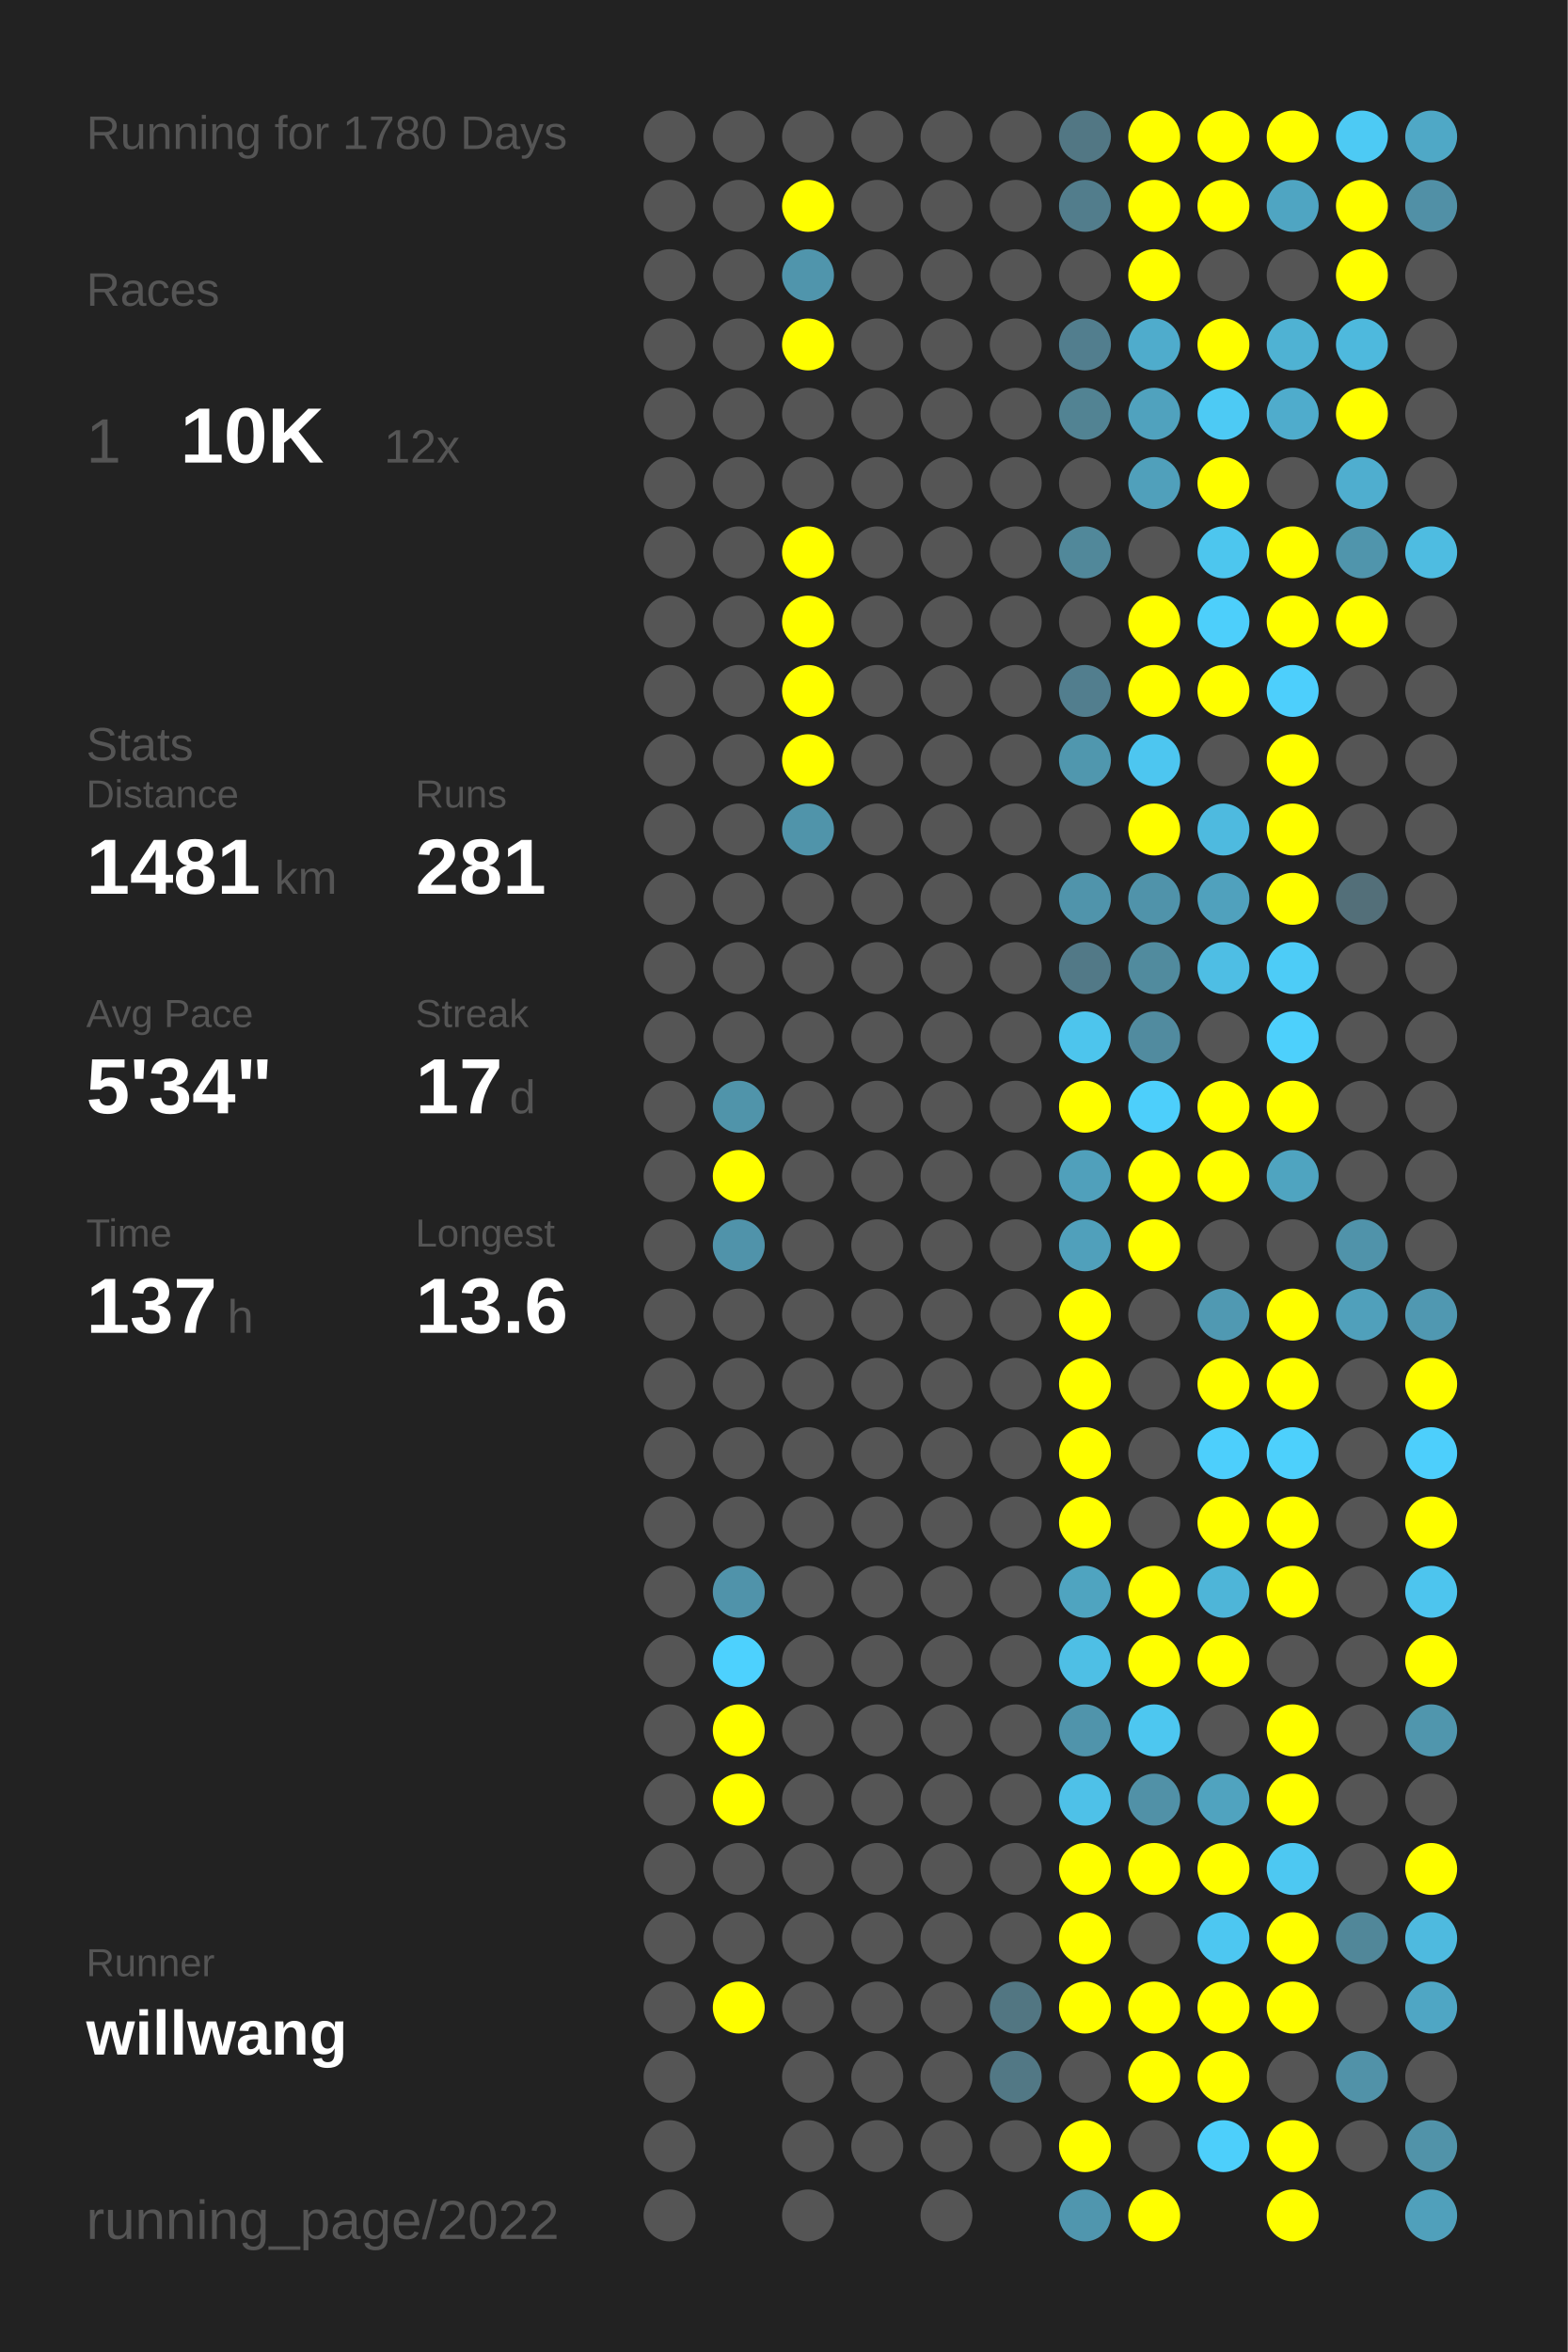
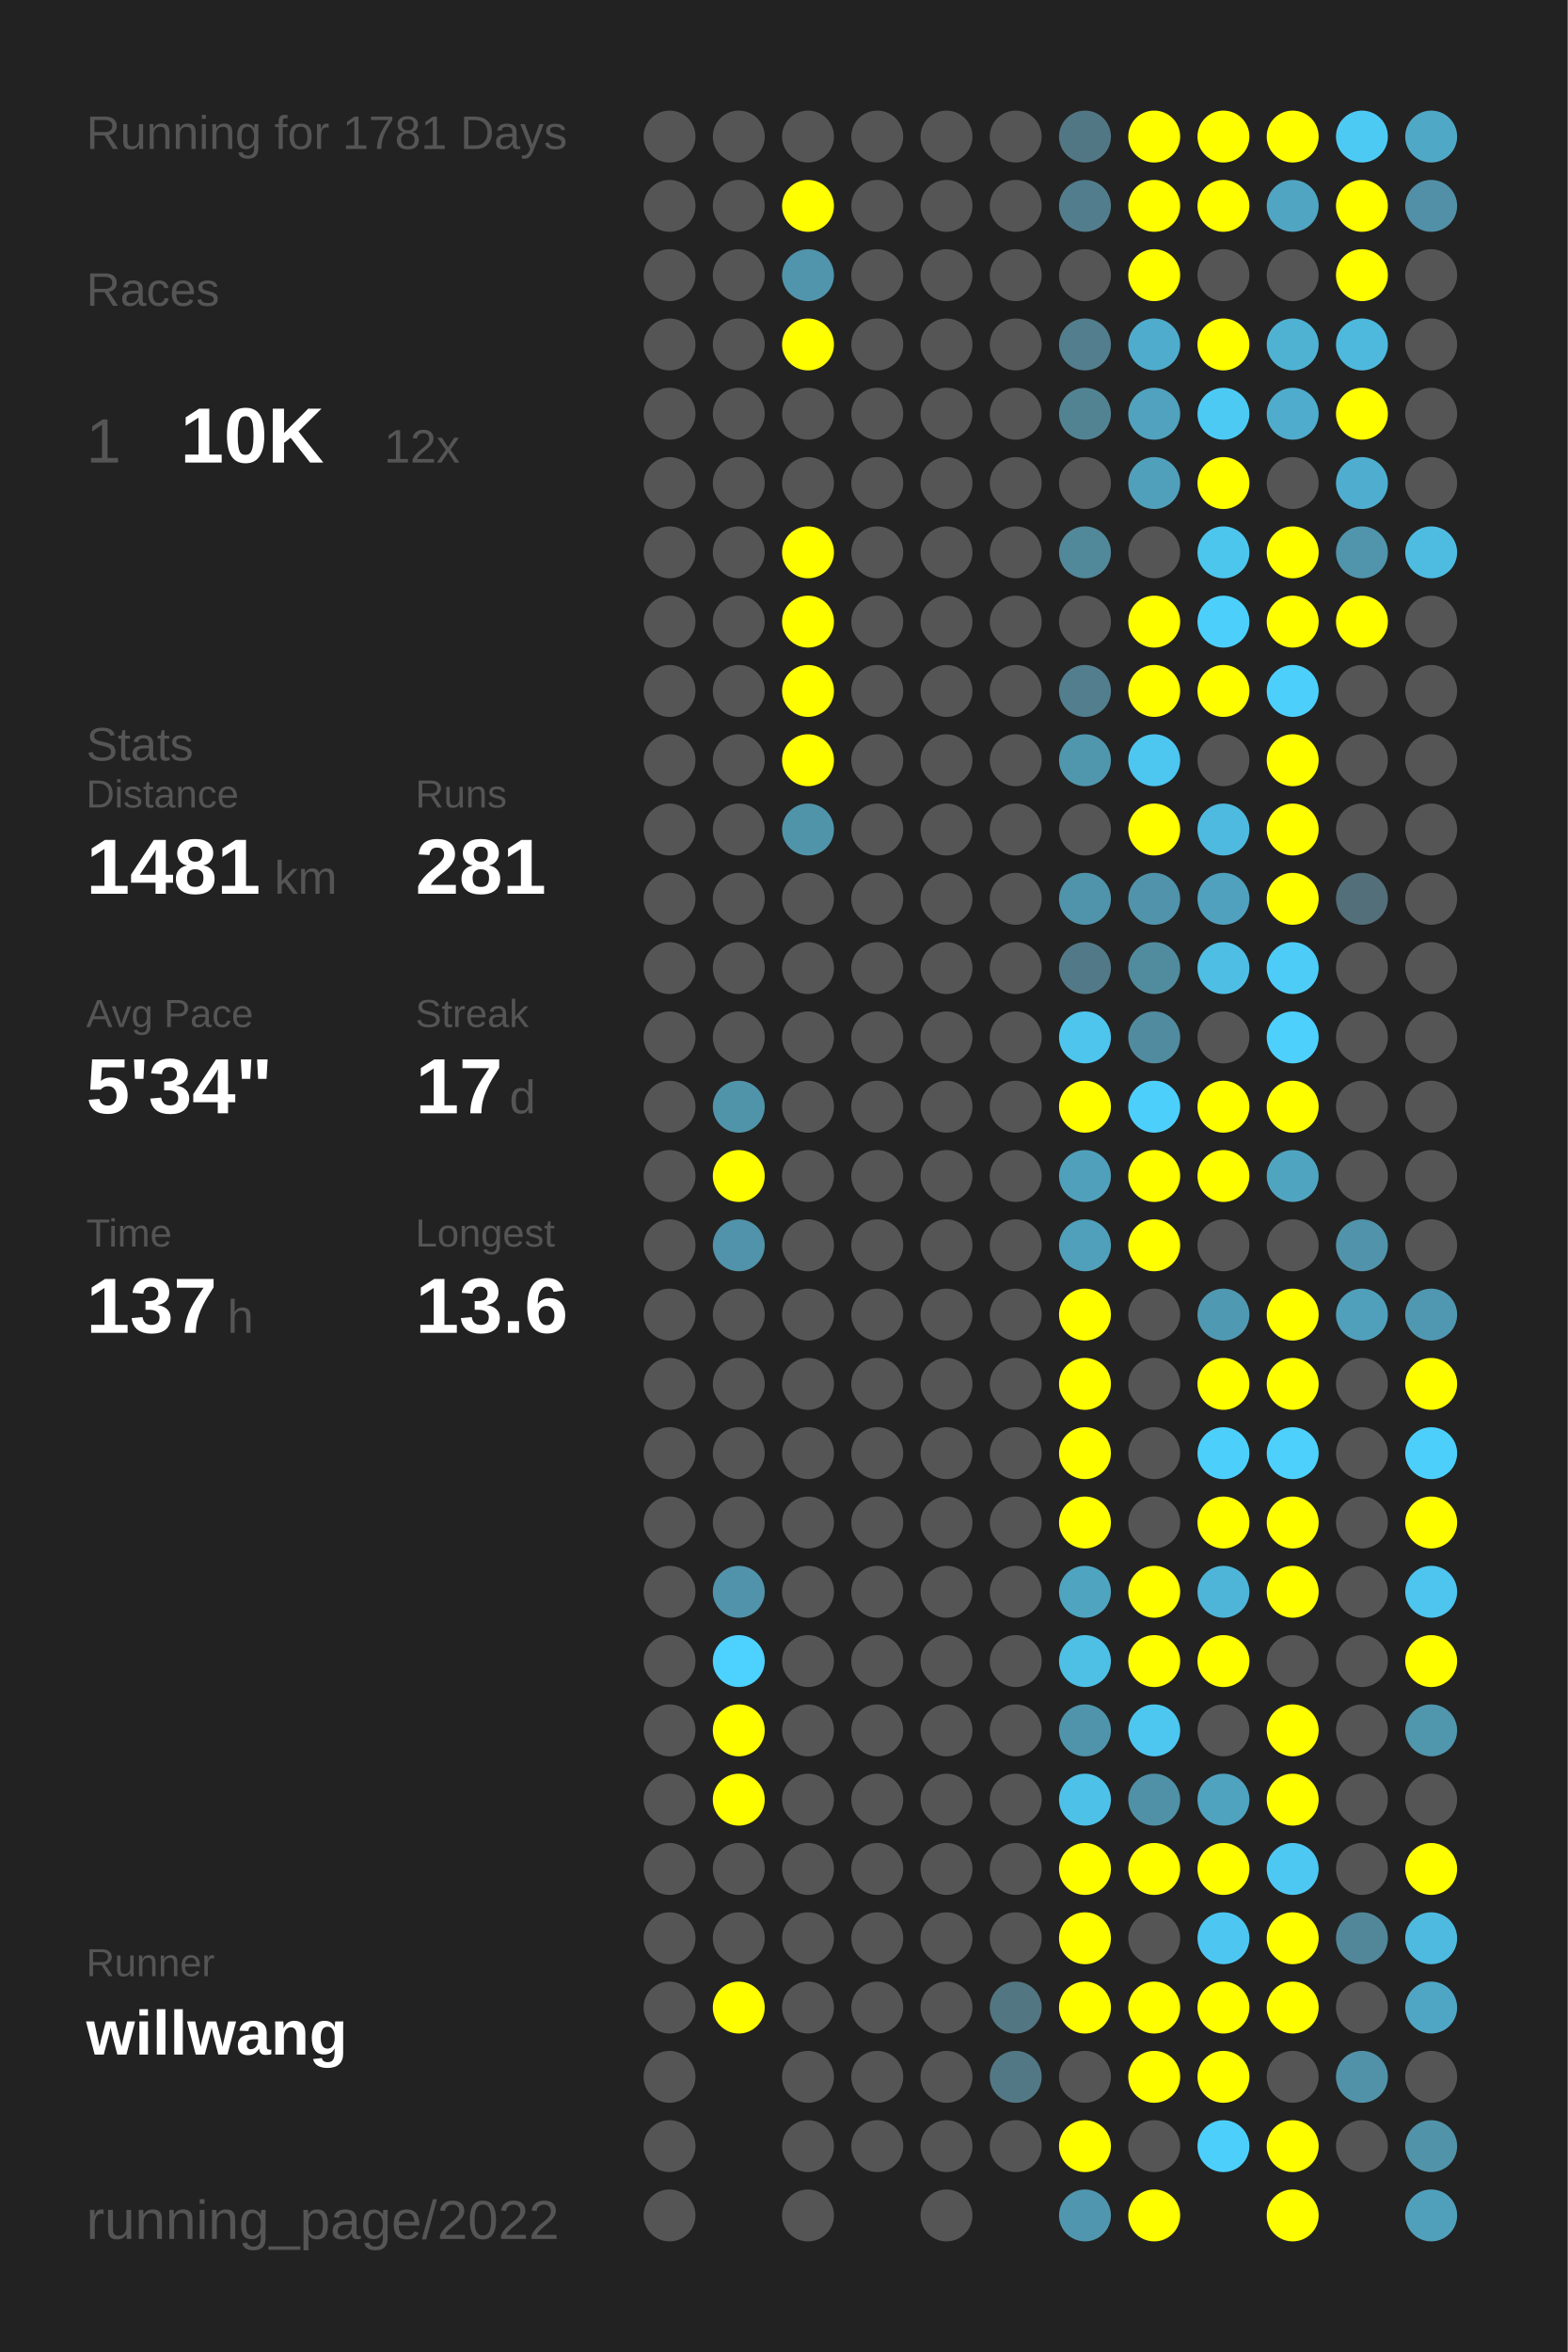
<svg xmlns="http://www.w3.org/2000/svg" baseProfile="full" height="300mm" version="1.1" viewBox="0,0,200,300" width="200mm">
  <defs />
  <rect fill="#222222" height="300" width="200" x="0" y="0" />
-   <text fill="#555555" style="font-size:6px; font-family:Arial;" x="11" y="19">Running for 1780 Days</text>
+   <text fill="#555555" style="font-size:6px; font-family:Arial;" x="11" y="19">Running for 1781 Days</text>
  <text fill="#555555" style="font-size:6px; font-family:Arial;" x="11" y="39">Races</text>
  <text fill="#555555" style="font-size:8px; font-family:Arial;" x="11" y="59">1</text>
  <text fill="#FFFFFF" style="font-size:10px; font-family:Arial; font-weight:bold;" x="23" y="59">10K</text>
  <text fill="#555555" style="font-size:6px; font-family:Arial;" x="49" y="59">12x</text>
  <text fill="#555555" style="font-size:6px; font-family:Arial;" x="11" y="97">Stats</text>
  <text fill="#555555" style="font-size:5px; font-family:Arial;" x="11" y="103">Distance</text>
  <text fill="#FFFFFF" style="font-size:10px; font-family:Arial; font-weight:bold;" x="11" y="114">1481</text>
  <text fill="#555555" style="font-size:6px; font-family:Arial;" x="35" y="114">km</text>
  <text fill="#555555" style="font-size:5px; font-family:Arial;" x="53" y="103">Runs</text>
  <text fill="#FFFFFF" style="font-size:10px; font-family:Arial; font-weight:bold;" x="53" y="114">281</text>
  <text fill="#555555" style="font-size:5px; font-family:Arial;" x="11" y="131">Avg Pace</text>
  <text fill="#FFFFFF" style="font-size:10px; font-family:Arial; font-weight:bold;" x="11" y="142">5'34"</text>
  <text fill="#555555" style="font-size:5px; font-family:Arial;" x="53" y="131">Streak</text>
  <text fill="#FFFFFF" style="font-size:10px; font-family:Arial; font-weight:bold;" x="53" y="142">17</text>
  <text fill="#555555" style="font-size:6px; font-family:Arial;" x="65" y="142">d</text>
  <text fill="#555555" style="font-size:5px; font-family:Arial;" x="11" y="159">Time</text>
  <text fill="#FFFFFF" style="font-size:10px; font-family:Arial; font-weight:bold;" x="11" y="170">137</text>
  <text fill="#555555" style="font-size:6px; font-family:Arial;" x="29" y="170">h</text>
  <text fill="#555555" style="font-size:5px; font-family:Arial;" x="53" y="159">Longest</text>
  <text fill="#FFFFFF" style="font-size:10px; font-family:Arial; font-weight:bold;" x="53" y="170">13.6</text>
  <text fill="#555555" style="font-size:5px; font-family:Arial;" x="11" y="252.065">Runner</text>
  <text fill="#FFFFFF" style="font-size:8px; font-family:Arial; font-weight:bold;" x="11" y="262.065">willwang</text>
  <text fill="#555555" style="font-size:7px; font-family:Arial;" x="11" y="285.581">running_page/2022</text>
  <circle cx="85.417" cy="17.419" fill="#555555" r="3.312" />
  <circle cx="85.417" cy="26.258" fill="#555555" r="3.312" />
  <circle cx="85.417" cy="35.097" fill="#555555" r="3.312" />
  <circle cx="85.417" cy="43.935" fill="#555555" r="3.312" />
  <circle cx="85.417" cy="52.774" fill="#555555" r="3.312" />
  <circle cx="85.417" cy="61.613" fill="#555555" r="3.312" />
  <circle cx="85.417" cy="70.452" fill="#555555" r="3.312" />
  <circle cx="85.417" cy="79.29" fill="#555555" r="3.312" />
  <circle cx="85.417" cy="88.129" fill="#555555" r="3.312" />
  <circle cx="85.417" cy="96.968" fill="#555555" r="3.312" />
  <circle cx="85.417" cy="105.806" fill="#555555" r="3.312" />
  <circle cx="85.417" cy="114.645" fill="#555555" r="3.312" />
  <circle cx="85.417" cy="123.484" fill="#555555" r="3.312" />
  <circle cx="85.417" cy="132.323" fill="#555555" r="3.312" />
  <circle cx="85.417" cy="141.161" fill="#555555" r="3.312" />
  <circle cx="85.417" cy="150" fill="#555555" r="3.312" />
  <circle cx="85.417" cy="158.839" fill="#555555" r="3.312" />
  <circle cx="85.417" cy="167.677" fill="#555555" r="3.312" />
  <circle cx="85.417" cy="176.516" fill="#555555" r="3.312" />
  <circle cx="85.417" cy="185.355" fill="#555555" r="3.312" />
  <circle cx="85.417" cy="194.194" fill="#555555" r="3.312" />
  <circle cx="85.417" cy="203.032" fill="#555555" r="3.312" />
  <circle cx="85.417" cy="211.871" fill="#555555" r="3.312" />
  <circle cx="85.417" cy="220.71" fill="#555555" r="3.312" />
  <circle cx="85.417" cy="229.548" fill="#555555" r="3.312" />
  <circle cx="85.417" cy="238.387" fill="#555555" r="3.312" />
  <circle cx="85.417" cy="247.226" fill="#555555" r="3.312" />
  <circle cx="85.417" cy="256.065" fill="#555555" r="3.312" />
  <circle cx="85.417" cy="264.903" fill="#555555" r="3.312" />
  <circle cx="85.417" cy="273.742" fill="#555555" r="3.312" />
  <circle cx="85.417" cy="282.581" fill="#555555" r="3.312" />
  <circle cx="94.25" cy="17.419" fill="#555555" r="3.312" />
  <circle cx="94.25" cy="26.258" fill="#555555" r="3.312" />
  <circle cx="94.25" cy="35.097" fill="#555555" r="3.312" />
  <circle cx="94.25" cy="43.935" fill="#555555" r="3.312" />
  <circle cx="94.25" cy="52.774" fill="#555555" r="3.312" />
  <circle cx="94.25" cy="61.613" fill="#555555" r="3.312" />
  <circle cx="94.25" cy="70.452" fill="#555555" r="3.312" />
  <circle cx="94.25" cy="79.29" fill="#555555" r="3.312" />
  <circle cx="94.25" cy="88.129" fill="#555555" r="3.312" />
  <circle cx="94.25" cy="96.968" fill="#555555" r="3.312" />
  <circle cx="94.25" cy="105.806" fill="#555555" r="3.312" />
  <circle cx="94.25" cy="114.645" fill="#555555" r="3.312" />
  <circle cx="94.25" cy="123.484" fill="#555555" r="3.312" />
  <circle cx="94.25" cy="132.323" fill="#555555" r="3.312" />
  <circle cx="94.25" cy="141.161" fill="#5094aa" r="3.312" />
  <circle cx="94.25" cy="150" fill="#FFFF00" r="3.312" />
  <circle cx="94.25" cy="158.839" fill="#5093aa" r="3.312" />
  <circle cx="94.25" cy="167.677" fill="#555555" r="3.312" />
  <circle cx="94.25" cy="176.516" fill="#555555" r="3.312" />
  <circle cx="94.25" cy="185.355" fill="#555555" r="3.312" />
  <circle cx="94.25" cy="194.194" fill="#555555" r="3.312" />
  <circle cx="94.25" cy="203.032" fill="#5093aa" r="3.312" />
  <circle cx="94.25" cy="211.871" fill="#4dd1fe" r="3.312" />
  <circle cx="94.25" cy="220.71" fill="#FFFF00" r="3.312" />
  <circle cx="94.25" cy="229.548" fill="#FFFF00" r="3.312" />
  <circle cx="94.25" cy="238.387" fill="#555555" r="3.312" />
  <circle cx="94.25" cy="247.226" fill="#555555" r="3.312" />
  <circle cx="94.25" cy="256.065" fill="#FFFF00" r="3.312" />
  <circle cx="103.083" cy="17.419" fill="#555555" r="3.312" />
  <circle cx="103.083" cy="26.258" fill="#FFFF00" r="3.312" />
  <circle cx="103.083" cy="35.097" fill="#5095ac" r="3.312" />
  <circle cx="103.083" cy="43.935" fill="#FFFF00" r="3.312" />
  <circle cx="103.083" cy="52.774" fill="#555555" r="3.312" />
  <circle cx="103.083" cy="61.613" fill="#555555" r="3.312" />
  <circle cx="103.083" cy="70.452" fill="#FFFF00" r="3.312" />
  <circle cx="103.083" cy="79.29" fill="#FFFF00" r="3.312" />
  <circle cx="103.083" cy="88.129" fill="#FFFF00" r="3.312" />
  <circle cx="103.083" cy="96.968" fill="#FFFF00" r="3.312" />
  <circle cx="103.083" cy="105.806" fill="#5094aa" r="3.312" />
  <circle cx="103.083" cy="114.645" fill="#555555" r="3.312" />
  <circle cx="103.083" cy="123.484" fill="#555555" r="3.312" />
  <circle cx="103.083" cy="132.323" fill="#555555" r="3.312" />
  <circle cx="103.083" cy="141.161" fill="#555555" r="3.312" />
  <circle cx="103.083" cy="150" fill="#555555" r="3.312" />
  <circle cx="103.083" cy="158.839" fill="#555555" r="3.312" />
  <circle cx="103.083" cy="167.677" fill="#555555" r="3.312" />
  <circle cx="103.083" cy="176.516" fill="#555555" r="3.312" />
  <circle cx="103.083" cy="185.355" fill="#555555" r="3.312" />
  <circle cx="103.083" cy="194.194" fill="#555555" r="3.312" />
  <circle cx="103.083" cy="203.032" fill="#555555" r="3.312" />
  <circle cx="103.083" cy="211.871" fill="#555555" r="3.312" />
  <circle cx="103.083" cy="220.71" fill="#555555" r="3.312" />
  <circle cx="103.083" cy="229.548" fill="#555555" r="3.312" />
  <circle cx="103.083" cy="238.387" fill="#555555" r="3.312" />
  <circle cx="103.083" cy="247.226" fill="#555555" r="3.312" />
  <circle cx="103.083" cy="256.065" fill="#555555" r="3.312" />
  <circle cx="103.083" cy="264.903" fill="#555555" r="3.312" />
  <circle cx="103.083" cy="273.742" fill="#555555" r="3.312" />
  <circle cx="103.083" cy="282.581" fill="#555555" r="3.312" />
  <circle cx="111.917" cy="17.419" fill="#555555" r="3.312" />
  <circle cx="111.917" cy="26.258" fill="#555555" r="3.312" />
  <circle cx="111.917" cy="35.097" fill="#555555" r="3.312" />
  <circle cx="111.917" cy="43.935" fill="#555555" r="3.312" />
  <circle cx="111.917" cy="52.774" fill="#555555" r="3.312" />
  <circle cx="111.917" cy="61.613" fill="#555555" r="3.312" />
  <circle cx="111.917" cy="70.452" fill="#555555" r="3.312" />
  <circle cx="111.917" cy="79.29" fill="#555555" r="3.312" />
  <circle cx="111.917" cy="88.129" fill="#555555" r="3.312" />
  <circle cx="111.917" cy="96.968" fill="#555555" r="3.312" />
  <circle cx="111.917" cy="105.806" fill="#555555" r="3.312" />
  <circle cx="111.917" cy="114.645" fill="#555555" r="3.312" />
  <circle cx="111.917" cy="123.484" fill="#555555" r="3.312" />
  <circle cx="111.917" cy="132.323" fill="#555555" r="3.312" />
  <circle cx="111.917" cy="141.161" fill="#555555" r="3.312" />
  <circle cx="111.917" cy="150" fill="#555555" r="3.312" />
  <circle cx="111.917" cy="158.839" fill="#555555" r="3.312" />
  <circle cx="111.917" cy="167.677" fill="#555555" r="3.312" />
  <circle cx="111.917" cy="176.516" fill="#555555" r="3.312" />
  <circle cx="111.917" cy="185.355" fill="#555555" r="3.312" />
  <circle cx="111.917" cy="194.194" fill="#555555" r="3.312" />
  <circle cx="111.917" cy="203.032" fill="#555555" r="3.312" />
  <circle cx="111.917" cy="211.871" fill="#555555" r="3.312" />
  <circle cx="111.917" cy="220.71" fill="#555555" r="3.312" />
  <circle cx="111.917" cy="229.548" fill="#555555" r="3.312" />
  <circle cx="111.917" cy="238.387" fill="#555555" r="3.312" />
  <circle cx="111.917" cy="247.226" fill="#555555" r="3.312" />
  <circle cx="111.917" cy="256.065" fill="#555555" r="3.312" />
  <circle cx="111.917" cy="264.903" fill="#555555" r="3.312" />
  <circle cx="111.917" cy="273.742" fill="#555555" r="3.312" />
  <circle cx="120.75" cy="17.419" fill="#555555" r="3.312" />
  <circle cx="120.75" cy="26.258" fill="#555555" r="3.312" />
  <circle cx="120.75" cy="35.097" fill="#555555" r="3.312" />
  <circle cx="120.75" cy="43.935" fill="#555555" r="3.312" />
  <circle cx="120.75" cy="52.774" fill="#555555" r="3.312" />
  <circle cx="120.75" cy="61.613" fill="#555555" r="3.312" />
  <circle cx="120.75" cy="70.452" fill="#555555" r="3.312" />
  <circle cx="120.75" cy="79.29" fill="#555555" r="3.312" />
  <circle cx="120.75" cy="88.129" fill="#555555" r="3.312" />
  <circle cx="120.75" cy="96.968" fill="#555555" r="3.312" />
  <circle cx="120.75" cy="105.806" fill="#555555" r="3.312" />
  <circle cx="120.75" cy="114.645" fill="#555555" r="3.312" />
  <circle cx="120.75" cy="123.484" fill="#555555" r="3.312" />
  <circle cx="120.75" cy="132.323" fill="#555555" r="3.312" />
  <circle cx="120.75" cy="141.161" fill="#555555" r="3.312" />
  <circle cx="120.75" cy="150" fill="#555555" r="3.312" />
  <circle cx="120.75" cy="158.839" fill="#555555" r="3.312" />
  <circle cx="120.75" cy="167.677" fill="#555555" r="3.312" />
  <circle cx="120.75" cy="176.516" fill="#555555" r="3.312" />
  <circle cx="120.75" cy="185.355" fill="#555555" r="3.312" />
  <circle cx="120.75" cy="194.194" fill="#555555" r="3.312" />
  <circle cx="120.75" cy="203.032" fill="#555555" r="3.312" />
  <circle cx="120.75" cy="211.871" fill="#555555" r="3.312" />
  <circle cx="120.75" cy="220.71" fill="#555555" r="3.312" />
  <circle cx="120.75" cy="229.548" fill="#555555" r="3.312" />
  <circle cx="120.75" cy="238.387" fill="#555555" r="3.312" />
  <circle cx="120.75" cy="247.226" fill="#555555" r="3.312" />
  <circle cx="120.75" cy="256.065" fill="#555555" r="3.312" />
  <circle cx="120.75" cy="264.903" fill="#555555" r="3.312" />
  <circle cx="120.75" cy="273.742" fill="#555555" r="3.312" />
  <circle cx="120.75" cy="282.581" fill="#555555" r="3.312" />
  <circle cx="129.583" cy="17.419" fill="#555555" r="3.312" />
  <circle cx="129.583" cy="26.258" fill="#555555" r="3.312" />
  <circle cx="129.583" cy="35.097" fill="#555555" r="3.312" />
  <circle cx="129.583" cy="43.935" fill="#555555" r="3.312" />
  <circle cx="129.583" cy="52.774" fill="#555555" r="3.312" />
  <circle cx="129.583" cy="61.613" fill="#555555" r="3.312" />
  <circle cx="129.583" cy="70.452" fill="#555555" r="3.312" />
  <circle cx="129.583" cy="79.29" fill="#555555" r="3.312" />
  <circle cx="129.583" cy="88.129" fill="#555555" r="3.312" />
  <circle cx="129.583" cy="96.968" fill="#555555" r="3.312" />
  <circle cx="129.583" cy="105.806" fill="#555555" r="3.312" />
  <circle cx="129.583" cy="114.645" fill="#555555" r="3.312" />
  <circle cx="129.583" cy="123.484" fill="#555555" r="3.312" />
  <circle cx="129.583" cy="132.323" fill="#555555" r="3.312" />
  <circle cx="129.583" cy="141.161" fill="#555555" r="3.312" />
  <circle cx="129.583" cy="150" fill="#555555" r="3.312" />
  <circle cx="129.583" cy="158.839" fill="#555555" r="3.312" />
  <circle cx="129.583" cy="167.677" fill="#555555" r="3.312" />
  <circle cx="129.583" cy="176.516" fill="#555555" r="3.312" />
  <circle cx="129.583" cy="185.355" fill="#555555" r="3.312" />
  <circle cx="129.583" cy="194.194" fill="#555555" r="3.312" />
  <circle cx="129.583" cy="203.032" fill="#555555" r="3.312" />
  <circle cx="129.583" cy="211.871" fill="#555555" r="3.312" />
  <circle cx="129.583" cy="220.71" fill="#555555" r="3.312" />
  <circle cx="129.583" cy="229.548" fill="#555555" r="3.312" />
  <circle cx="129.583" cy="238.387" fill="#555555" r="3.312" />
  <circle cx="129.583" cy="247.226" fill="#555555" r="3.312" />
  <circle cx="129.583" cy="256.065" fill="#527682" r="3.312" />
  <circle cx="129.583" cy="264.903" fill="#527885" r="3.312" />
  <circle cx="129.583" cy="273.742" fill="#555555" r="3.312" />
  <circle cx="138.417" cy="17.419" fill="#527784" r="3.312" />
  <circle cx="138.417" cy="26.258" fill="#527d8c" r="3.312" />
  <circle cx="138.417" cy="35.097" fill="#555555" r="3.312" />
  <circle cx="138.417" cy="43.935" fill="#527e8e" r="3.312" />
  <circle cx="138.417" cy="52.774" fill="#528393" r="3.312" />
  <circle cx="138.417" cy="61.613" fill="#555555" r="3.312" />
  <circle cx="138.417" cy="70.452" fill="#51889a" r="3.312" />
  <circle cx="138.417" cy="79.29" fill="#555555" r="3.312" />
  <circle cx="138.417" cy="88.129" fill="#527e8e" r="3.312" />
  <circle cx="138.417" cy="96.968" fill="#5097ae" r="3.312" />
  <circle cx="138.417" cy="105.806" fill="#555555" r="3.312" />
  <circle cx="138.417" cy="114.645" fill="#5094ab" r="3.312" />
  <circle cx="138.417" cy="123.484" fill="#527987" r="3.312" />
  <circle cx="138.417" cy="132.323" fill="#4dc5ed" r="3.312" />
  <circle cx="138.417" cy="141.161" fill="#FFFF00" r="3.312" />
  <circle cx="138.417" cy="150" fill="#50a0bb" r="3.312" />
  <circle cx="138.417" cy="158.839" fill="#50a0bb" r="3.312" />
  <circle cx="138.417" cy="167.677" fill="#FFFF00" r="3.312" />
  <circle cx="138.417" cy="176.516" fill="#FFFF00" r="3.312" />
  <circle cx="138.417" cy="185.355" fill="#FFFF00" r="3.312" />
  <circle cx="138.417" cy="194.194" fill="#FFFF00" r="3.312" />
  <circle cx="138.417" cy="203.032" fill="#4fa4c0" r="3.312" />
  <circle cx="138.417" cy="211.871" fill="#4ebfe5" r="3.312" />
  <circle cx="138.417" cy="220.71" fill="#5094ab" r="3.312" />
  <circle cx="138.417" cy="229.548" fill="#4ec1e8" r="3.312" />
  <circle cx="138.417" cy="238.387" fill="#FFFF00" r="3.312" />
  <circle cx="138.417" cy="247.226" fill="#FFFF00" r="3.312" />
  <circle cx="138.417" cy="256.065" fill="#FFFF00" r="3.312" />
  <circle cx="138.417" cy="264.903" fill="#555555" r="3.312" />
  <circle cx="138.417" cy="273.742" fill="#FFFF00" r="3.312" />
  <circle cx="138.417" cy="282.581" fill="#5096ae" r="3.312" />
  <circle cx="147.25" cy="17.419" fill="#FFFF00" r="3.312" />
  <circle cx="147.25" cy="26.258" fill="#FFFF00" r="3.312" />
  <circle cx="147.25" cy="35.097" fill="#FFFF00" r="3.312" />
  <circle cx="147.25" cy="43.935" fill="#4faccc" r="3.312" />
  <circle cx="147.25" cy="52.774" fill="#50a2be" r="3.312" />
  <circle cx="147.25" cy="61.613" fill="#50a0bb" r="3.312" />
  <circle cx="147.25" cy="70.452" fill="#555555" r="3.312" />
  <circle cx="147.25" cy="79.29" fill="#FFFF00" r="3.312" />
  <circle cx="147.25" cy="88.129" fill="#FFFF00" r="3.312" />
  <circle cx="147.25" cy="96.968" fill="#4dc6f0" r="3.312" />
  <circle cx="147.25" cy="105.806" fill="#FFFF00" r="3.312" />
  <circle cx="147.25" cy="114.645" fill="#5093aa" r="3.312" />
  <circle cx="147.25" cy="123.484" fill="#518b9e" r="3.312" />
  <circle cx="147.25" cy="132.323" fill="#518b9f" r="3.312" />
  <circle cx="147.25" cy="141.161" fill="#4dcffb" r="3.312" />
  <circle cx="147.25" cy="150" fill="#FFFF00" r="3.312" />
  <circle cx="147.25" cy="158.839" fill="#FFFF00" r="3.312" />
  <circle cx="147.25" cy="167.677" fill="#555555" r="3.312" />
  <circle cx="147.25" cy="176.516" fill="#555555" r="3.312" />
  <circle cx="147.25" cy="185.355" fill="#555555" r="3.312" />
  <circle cx="147.25" cy="194.194" fill="#555555" r="3.312" />
  <circle cx="147.25" cy="203.032" fill="#FFFF00" r="3.312" />
  <circle cx="147.25" cy="211.871" fill="#FFFF00" r="3.312" />
  <circle cx="147.25" cy="220.71" fill="#4dc7f0" r="3.312" />
  <circle cx="147.25" cy="229.548" fill="#5191a7" r="3.312" />
  <circle cx="147.25" cy="238.387" fill="#FFFF00" r="3.312" />
  <circle cx="147.25" cy="247.226" fill="#555555" r="3.312" />
  <circle cx="147.25" cy="256.065" fill="#FFFF00" r="3.312" />
  <circle cx="147.25" cy="264.903" fill="#FFFF00" r="3.312" />
  <circle cx="147.25" cy="273.742" fill="#555555" r="3.312" />
  <circle cx="147.25" cy="282.581" fill="#FFFF00" r="3.312" />
  <circle cx="156.083" cy="17.419" fill="#FFFF00" r="3.312" />
  <circle cx="156.083" cy="26.258" fill="#FFFF00" r="3.312" />
  <circle cx="156.083" cy="35.097" fill="#555555" r="3.312" />
  <circle cx="156.083" cy="43.935" fill="#FFFF00" r="3.312" />
  <circle cx="156.083" cy="52.774" fill="#4dcaf4" r="3.312" />
  <circle cx="156.083" cy="61.613" fill="#FFFF00" r="3.312" />
  <circle cx="156.083" cy="70.452" fill="#4dc6ee" r="3.312" />
  <circle cx="156.083" cy="79.29" fill="#4dcffb" r="3.312" />
  <circle cx="156.083" cy="88.129" fill="#FFFF00" r="3.312" />
  <circle cx="156.083" cy="96.968" fill="#555555" r="3.312" />
  <circle cx="156.083" cy="105.806" fill="#4ebadf" r="3.312" />
  <circle cx="156.083" cy="114.645" fill="#50a1bd" r="3.312" />
  <circle cx="156.083" cy="123.484" fill="#4ebee4" r="3.312" />
  <circle cx="156.083" cy="132.323" fill="#555555" r="3.312" />
  <circle cx="156.083" cy="141.161" fill="#FFFF00" r="3.312" />
  <circle cx="156.083" cy="150" fill="#FFFF00" r="3.312" />
  <circle cx="156.083" cy="158.839" fill="#555555" r="3.312" />
  <circle cx="156.083" cy="167.677" fill="#5099b2" r="3.312" />
  <circle cx="156.083" cy="176.516" fill="#FFFF00" r="3.312" />
  <circle cx="156.083" cy="185.355" fill="#4dcffc" r="3.312" />
  <circle cx="156.083" cy="194.194" fill="#FFFF00" r="3.312" />
  <circle cx="156.083" cy="203.032" fill="#4eb5d8" r="3.312" />
  <circle cx="156.083" cy="211.871" fill="#FFFF00" r="3.312" />
  <circle cx="156.083" cy="220.71" fill="#555555" r="3.312" />
  <circle cx="156.083" cy="229.548" fill="#50a3bf" r="3.312" />
  <circle cx="156.083" cy="238.387" fill="#FFFF00" r="3.312" />
  <circle cx="156.083" cy="247.226" fill="#4dc7f1" r="3.312" />
  <circle cx="156.083" cy="256.065" fill="#FFFF00" r="3.312" />
  <circle cx="156.083" cy="264.903" fill="#FFFF00" r="3.312" />
  <circle cx="156.083" cy="273.742" fill="#4dcffb" r="3.312" />
  <circle cx="164.917" cy="17.419" fill="#FFFF00" r="3.312" />
  <circle cx="164.917" cy="26.258" fill="#4fa5c2" r="3.312" />
  <circle cx="164.917" cy="35.097" fill="#555555" r="3.312" />
  <circle cx="164.917" cy="43.935" fill="#4fb2d3" r="3.312" />
  <circle cx="164.917" cy="52.774" fill="#4faccc" r="3.312" />
  <circle cx="164.917" cy="61.613" fill="#555555" r="3.312" />
  <circle cx="164.917" cy="70.452" fill="#FFFF00" r="3.312" />
  <circle cx="164.917" cy="79.29" fill="#FFFF00" r="3.312" />
  <circle cx="164.917" cy="88.129" fill="#4dcffc" r="3.312" />
  <circle cx="164.917" cy="96.968" fill="#FFFF00" r="3.312" />
  <circle cx="164.917" cy="105.806" fill="#FFFF00" r="3.312" />
  <circle cx="164.917" cy="114.645" fill="#FFFF00" r="3.312" />
  <circle cx="164.917" cy="123.484" fill="#4dccf7" r="3.312" />
  <circle cx="164.917" cy="132.323" fill="#4dd0fc" r="3.312" />
  <circle cx="164.917" cy="141.161" fill="#FFFF00" r="3.312" />
  <circle cx="164.917" cy="150" fill="#4fa4c0" r="3.312" />
  <circle cx="164.917" cy="158.839" fill="#555555" r="3.312" />
  <circle cx="164.917" cy="167.677" fill="#FFFF00" r="3.312" />
  <circle cx="164.917" cy="176.516" fill="#FFFF00" r="3.312" />
  <circle cx="164.917" cy="185.355" fill="#4dd0fc" r="3.312" />
  <circle cx="164.917" cy="194.194" fill="#FFFF00" r="3.312" />
  <circle cx="164.917" cy="203.032" fill="#FFFF00" r="3.312" />
  <circle cx="164.917" cy="211.871" fill="#555555" r="3.312" />
  <circle cx="164.917" cy="220.71" fill="#FFFF00" r="3.312" />
  <circle cx="164.917" cy="229.548" fill="#FFFF00" r="3.312" />
  <circle cx="164.917" cy="238.387" fill="#4dc8f2" r="3.312" />
  <circle cx="164.917" cy="247.226" fill="#FFFF00" r="3.312" />
  <circle cx="164.917" cy="256.065" fill="#FFFF00" r="3.312" />
  <circle cx="164.917" cy="264.903" fill="#555555" r="3.312" />
  <circle cx="164.917" cy="273.742" fill="#FFFF00" r="3.312" />
  <circle cx="164.917" cy="282.581" fill="#FFFF00" r="3.312" />
  <circle cx="173.75" cy="17.419" fill="#4dcaf4" r="3.312" />
  <circle cx="173.75" cy="26.258" fill="#FFFF00" r="3.312" />
  <circle cx="173.75" cy="35.097" fill="#FFFF00" r="3.312" />
  <circle cx="173.75" cy="43.935" fill="#4eb9dd" r="3.312" />
  <circle cx="173.75" cy="52.774" fill="#FFFF00" r="3.312" />
  <circle cx="173.75" cy="61.613" fill="#4faecf" r="3.312" />
  <circle cx="173.75" cy="70.452" fill="#5095ac" r="3.312" />
  <circle cx="173.75" cy="79.29" fill="#FFFF00" r="3.312" />
  <circle cx="173.75" cy="88.129" fill="#555555" r="3.312" />
  <circle cx="173.75" cy="96.968" fill="#555555" r="3.312" />
  <circle cx="173.75" cy="105.806" fill="#555555" r="3.312" />
  <circle cx="173.75" cy="114.645" fill="#536f79" r="3.312" />
  <circle cx="173.75" cy="123.484" fill="#555555" r="3.312" />
  <circle cx="173.75" cy="132.323" fill="#555555" r="3.312" />
  <circle cx="173.75" cy="141.161" fill="#555555" r="3.312" />
  <circle cx="173.75" cy="150" fill="#555555" r="3.312" />
  <circle cx="173.75" cy="158.839" fill="#5093aa" r="3.312" />
  <circle cx="173.75" cy="167.677" fill="#50a0bb" r="3.312" />
  <circle cx="173.75" cy="176.516" fill="#555555" r="3.312" />
  <circle cx="173.75" cy="185.355" fill="#555555" r="3.312" />
  <circle cx="173.75" cy="194.194" fill="#555555" r="3.312" />
  <circle cx="173.75" cy="203.032" fill="#555555" r="3.312" />
  <circle cx="173.75" cy="211.871" fill="#555555" r="3.312" />
  <circle cx="173.75" cy="220.71" fill="#555555" r="3.312" />
  <circle cx="173.75" cy="229.548" fill="#555555" r="3.312" />
  <circle cx="173.75" cy="238.387" fill="#555555" r="3.312" />
  <circle cx="173.75" cy="247.226" fill="#518799" r="3.312" />
  <circle cx="173.75" cy="256.065" fill="#555555" r="3.312" />
  <circle cx="173.75" cy="264.903" fill="#5192a8" r="3.312" />
  <circle cx="173.75" cy="273.742" fill="#555555" r="3.312" />
  <circle cx="182.583" cy="17.419" fill="#4fa8c6" r="3.312" />
  <circle cx="182.583" cy="26.258" fill="#5190a6" r="3.312" />
  <circle cx="182.583" cy="35.097" fill="#555555" r="3.312" />
  <circle cx="182.583" cy="43.935" fill="#555555" r="3.312" />
  <circle cx="182.583" cy="52.774" fill="#555555" r="3.312" />
  <circle cx="182.583" cy="61.613" fill="#555555" r="3.312" />
  <circle cx="182.583" cy="70.452" fill="#4ebce1" r="3.312" />
  <circle cx="182.583" cy="79.29" fill="#555555" r="3.312" />
  <circle cx="182.583" cy="88.129" fill="#555555" r="3.312" />
  <circle cx="182.583" cy="96.968" fill="#555555" r="3.312" />
  <circle cx="182.583" cy="105.806" fill="#555555" r="3.312" />
  <circle cx="182.583" cy="114.645" fill="#555555" r="3.312" />
  <circle cx="182.583" cy="123.484" fill="#555555" r="3.312" />
  <circle cx="182.583" cy="132.323" fill="#555555" r="3.312" />
  <circle cx="182.583" cy="141.161" fill="#555555" r="3.312" />
  <circle cx="182.583" cy="150" fill="#555555" r="3.312" />
  <circle cx="182.583" cy="158.839" fill="#555555" r="3.312" />
  <circle cx="182.583" cy="167.677" fill="#5098b1" r="3.312" />
  <circle cx="182.583" cy="176.516" fill="#FFFF00" r="3.312" />
  <circle cx="182.583" cy="185.355" fill="#4dcffc" r="3.312" />
  <circle cx="182.583" cy="194.194" fill="#FFFF00" r="3.312" />
  <circle cx="182.583" cy="203.032" fill="#4dc5ee" r="3.312" />
  <circle cx="182.583" cy="211.871" fill="#FFFF00" r="3.312" />
  <circle cx="182.583" cy="220.71" fill="#5096ad" r="3.312" />
  <circle cx="182.583" cy="229.548" fill="#555555" r="3.312" />
  <circle cx="182.583" cy="238.387" fill="#FFFF00" r="3.312" />
  <circle cx="182.583" cy="247.226" fill="#4ebadf" r="3.312" />
  <circle cx="182.583" cy="256.065" fill="#4fa6c4" r="3.312" />
  <circle cx="182.583" cy="264.903" fill="#555555" r="3.312" />
  <circle cx="182.583" cy="273.742" fill="#5193a9" r="3.312" />
  <circle cx="182.583" cy="282.581" fill="#50a0bb" r="3.312" />
</svg>
